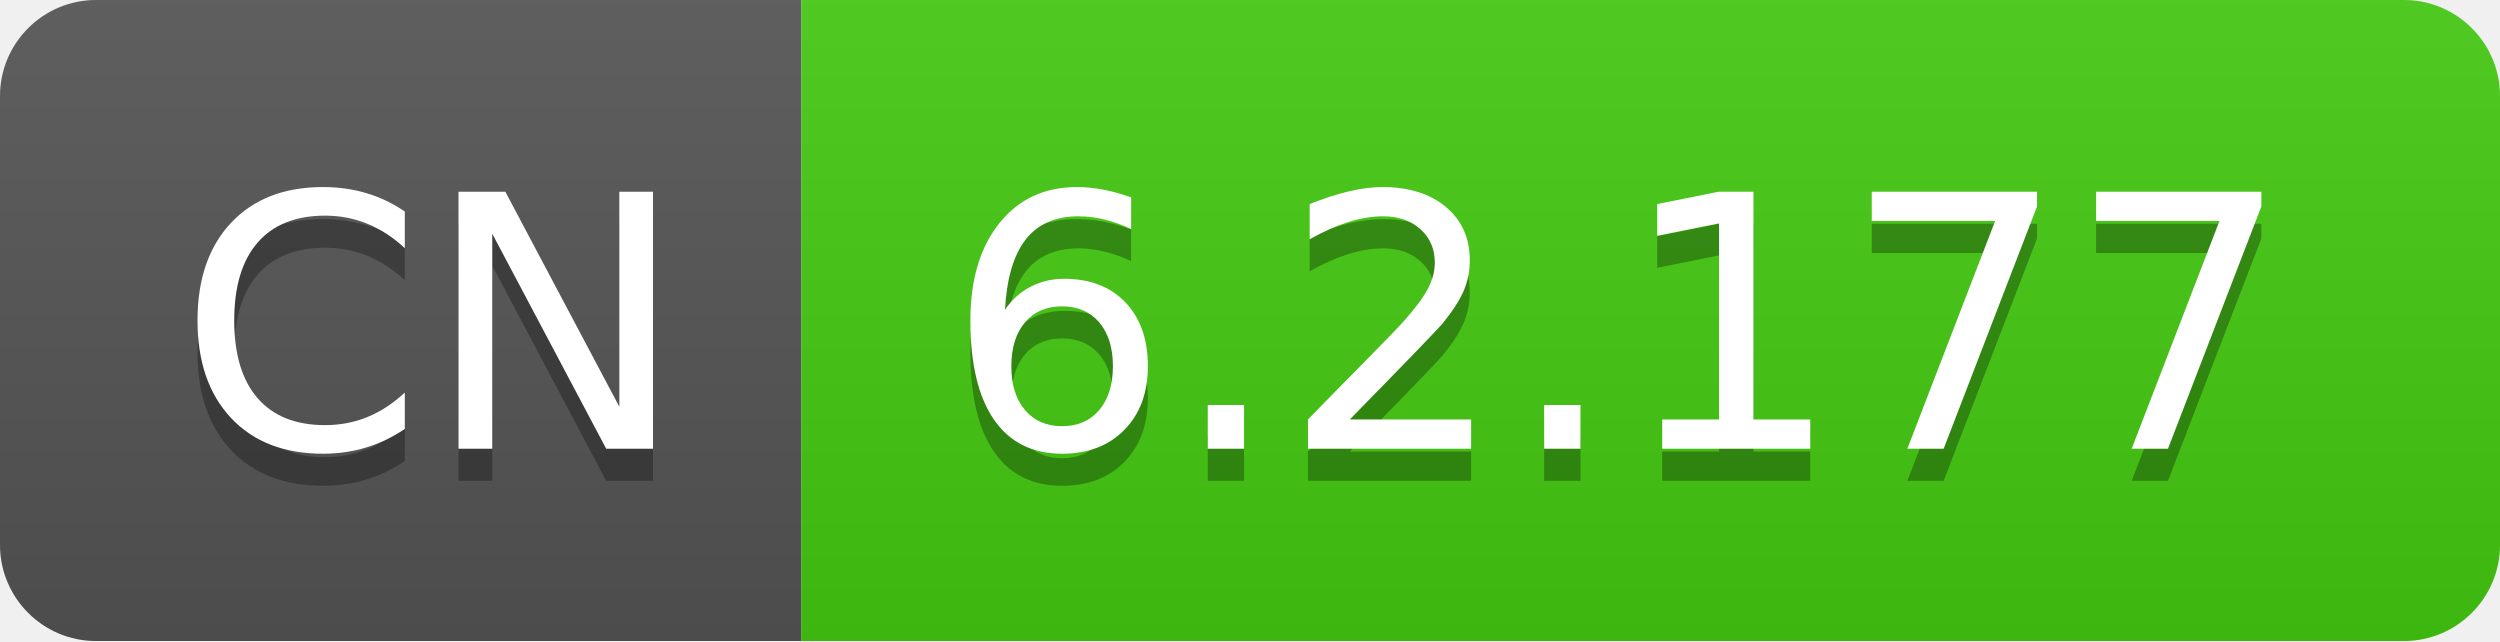
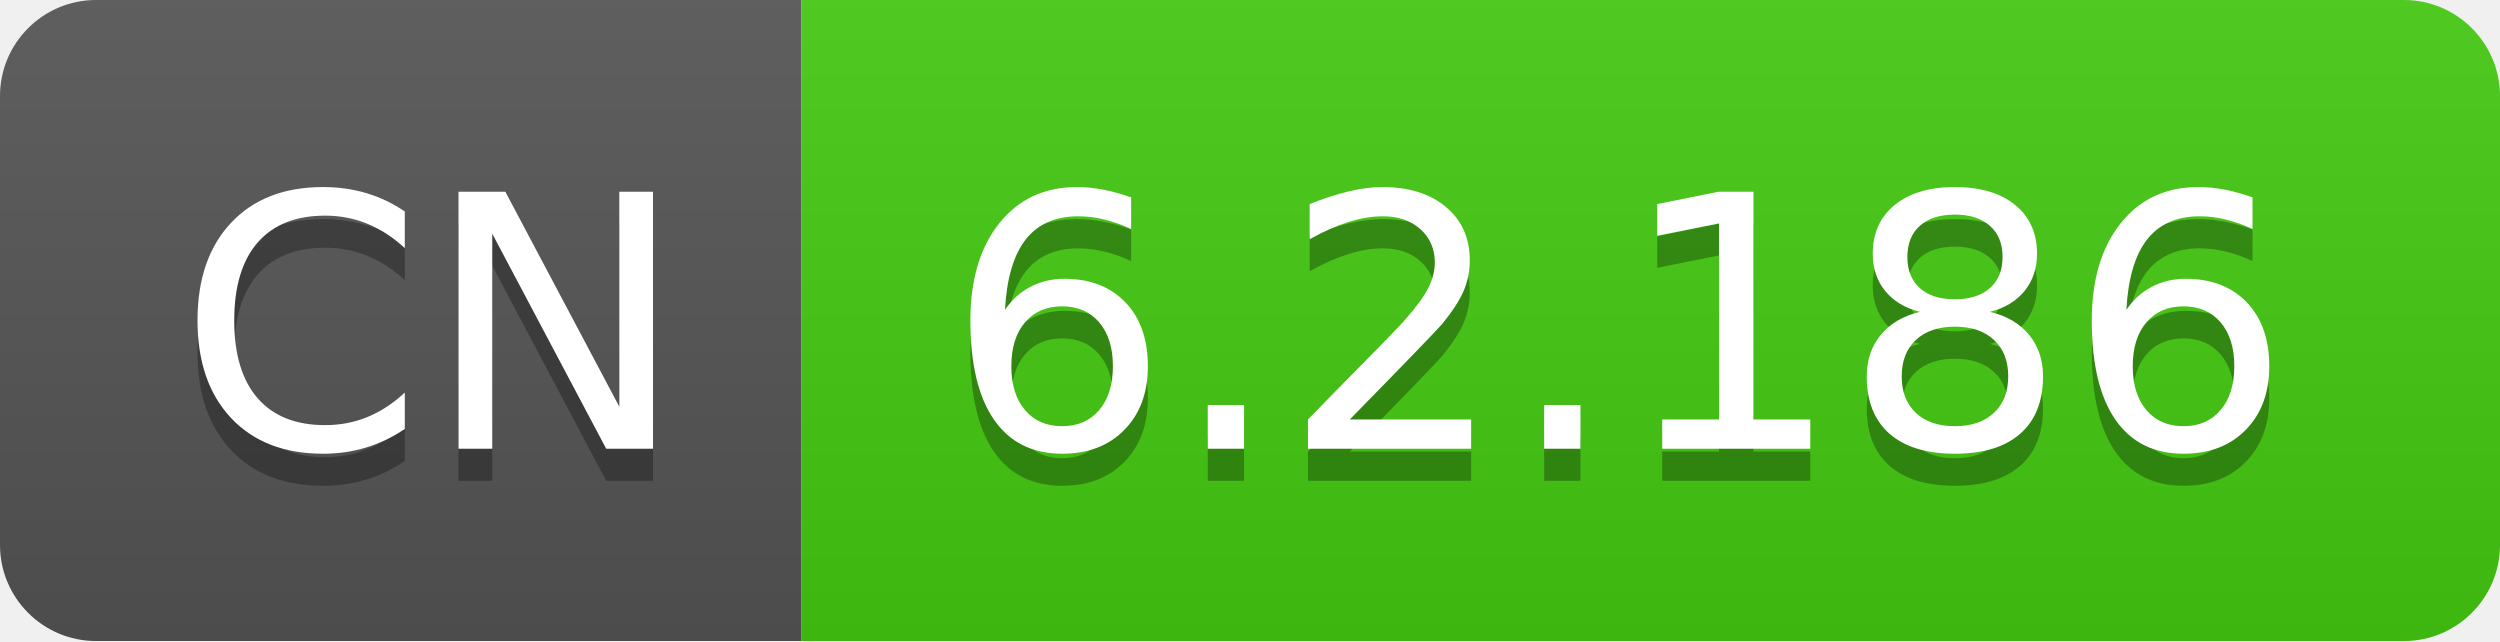
- <svg xmlns="http://www.w3.org/2000/svg" width="78" height="20" role="img" aria-label="CN: 6.2.177">
+ <svg xmlns="http://www.w3.org/2000/svg" width="78" height="20" role="img" aria-label="CN: 6.2.186">
  <linearGradient id="s" x2="0" y2="100%">
    <stop offset="0" stop-color="#bbb" stop-opacity=".1" />
    <stop offset="1" stop-opacity=".1" />
  </linearGradient>
  <clipPath id="r">
    <rect width="78" height="20" rx="3" fill="#fff" />
  </clipPath>
  <g clip-path="url(#r)">
    <rect width="25" height="20" fill="#555" />
    <rect x="25" width="53" height="20" fill="#4c1" />
    <rect width="78" height="20" fill="url(#s)" />
  </g>
  <g fill="#fff" text-anchor="middle" font-family="Verdana,Geneva,DejaVu Sans,sans-serif" text-rendering="geometricPrecision" font-size="110">
    <text aria-hidden="true" x="135" y="150" fill="#010101" fill-opacity=".3" transform="scale(.1)" textLength="150">CN</text>
    <text x="135" y="140" transform="scale(.1)" fill="#fff" textLength="150">CN</text>
-     <text aria-hidden="true" x="505" y="150" fill="#010101" fill-opacity=".3" transform="scale(.1)" textLength="430">6.2.177</text>
-     <text x="505" y="140" transform="scale(.1)" fill="#fff" textLength="430">6.2.177</text>
+     <text aria-hidden="true" x="505" y="150" fill="#010101" fill-opacity=".3" transform="scale(.1)" textLength="430">6.2.186</text>
+     <text x="505" y="140" transform="scale(.1)" fill="#fff" textLength="430">6.2.186</text>
  </g>
</svg>
